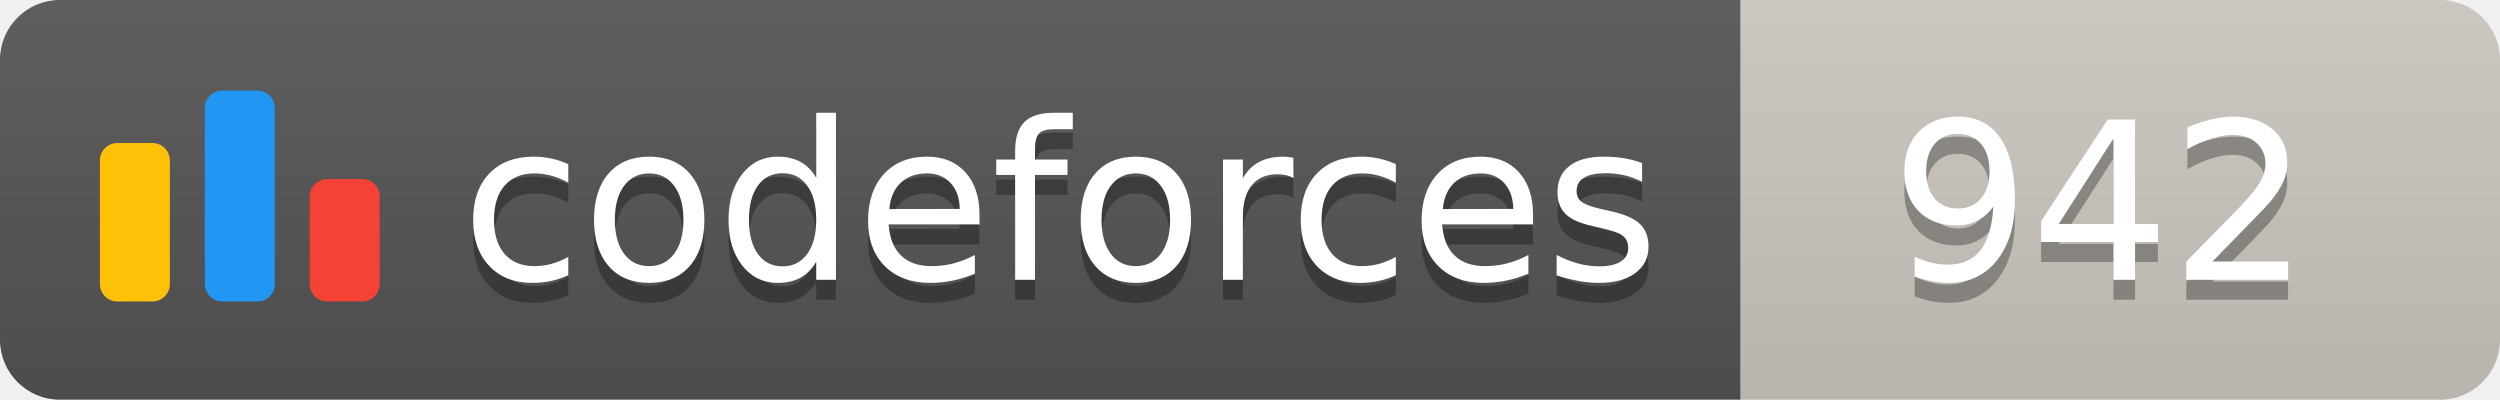
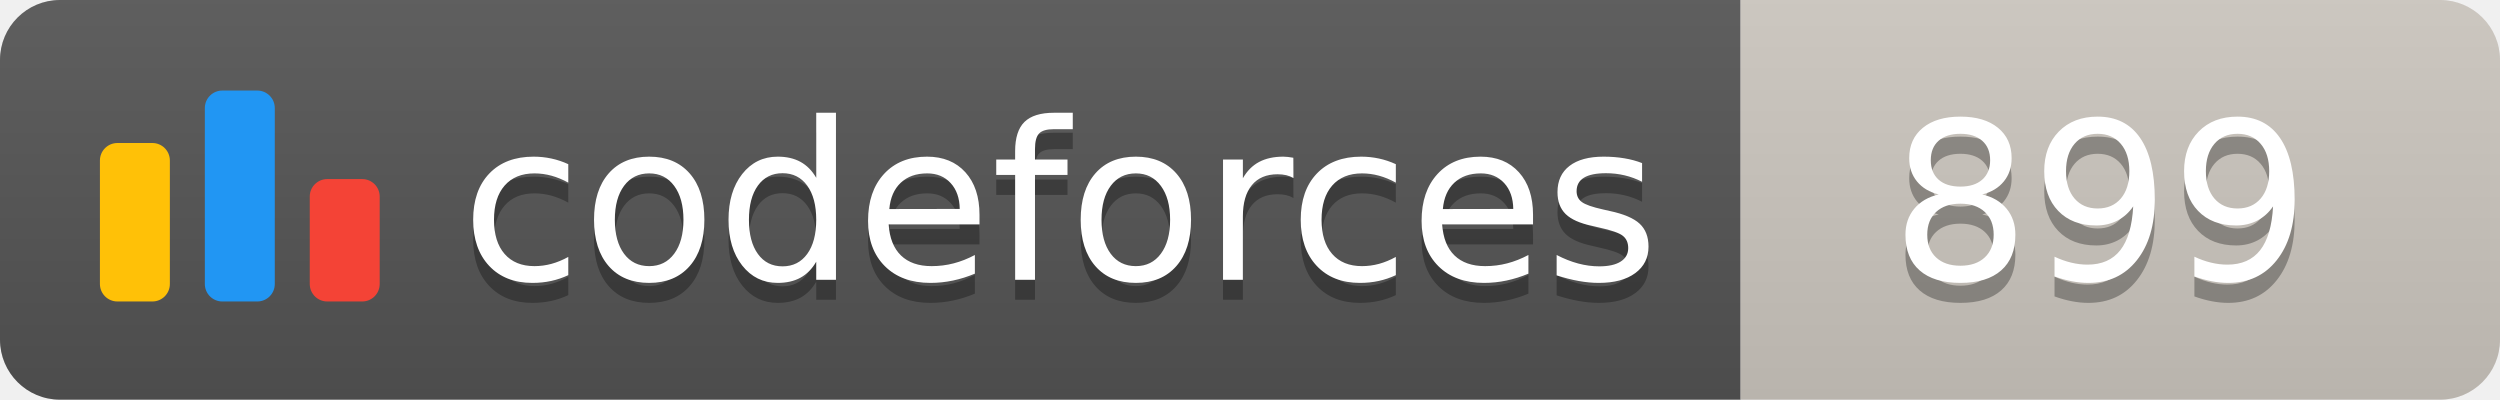
<svg xmlns="http://www.w3.org/2000/svg" width="125.1" height="20">
  <linearGradient id="smooth" x2="0" y2="100%">
    <stop offset="0" stop-color="#bbb" stop-opacity=".1" />
    <stop offset="1" stop-opacity=".1" />
  </linearGradient>
  <clipPath id="round">
    <rect width="125.1" height="20" rx="3" fill="#fff" />
  </clipPath>
  <g clip-path="url(#round)">
    <rect width="87.1" height="20" fill="#555" />
    <rect x="87.1" width="38.0" height="20" fill="#cec8c1" />
    <rect width="125.1" height="20" fill="url(#smooth)" />
  </g>
  <g fill="#fff" text-anchor="middle" font-family="DejaVu Sans,Verdana,Geneva,sans-serif" font-size="110">
    <svg x="5" y="3" class="logo" width="14" height="14" viewBox="0 0 32 25" fill="none">
      <rect y="6" width="8" height="18.125" rx="2" fill="#FFC107" />
      <rect x="24" y="10.125" width="8" height="14" rx="2" fill="#F44336" />
      <rect x="12" width="8" height="24.125" rx="2" fill="#2196F3" />
    </svg>
    <text x="530.5" y="150" fill="#010101" fill-opacity=".3" transform="scale(0.1)" textLength="601.0" lengthAdjust="spacing">codeforces
        </text>
    <text x="530.5" y="140" transform="scale(0.1)" textLength="601.0" lengthAdjust="spacing">codeforces</text>
-     <text x="1051.0" y="150" fill="#010101" fill-opacity=".3" transform="scale(0.1)" textLength="280.0" lengthAdjust="spacing">942
+     <text x="1051.0" y="150" fill="#010101" fill-opacity=".3" transform="scale(0.1)" textLength="280.0" lengthAdjust="spacing">899
        </text>
-     <text x="1051.0" y="140" transform="scale(0.1)" textLength="280.0" lengthAdjust="spacing">942</text>
+     <text x="1051.0" y="140" transform="scale(0.1)" textLength="280.0" lengthAdjust="spacing">899</text>
  </g>
</svg>
